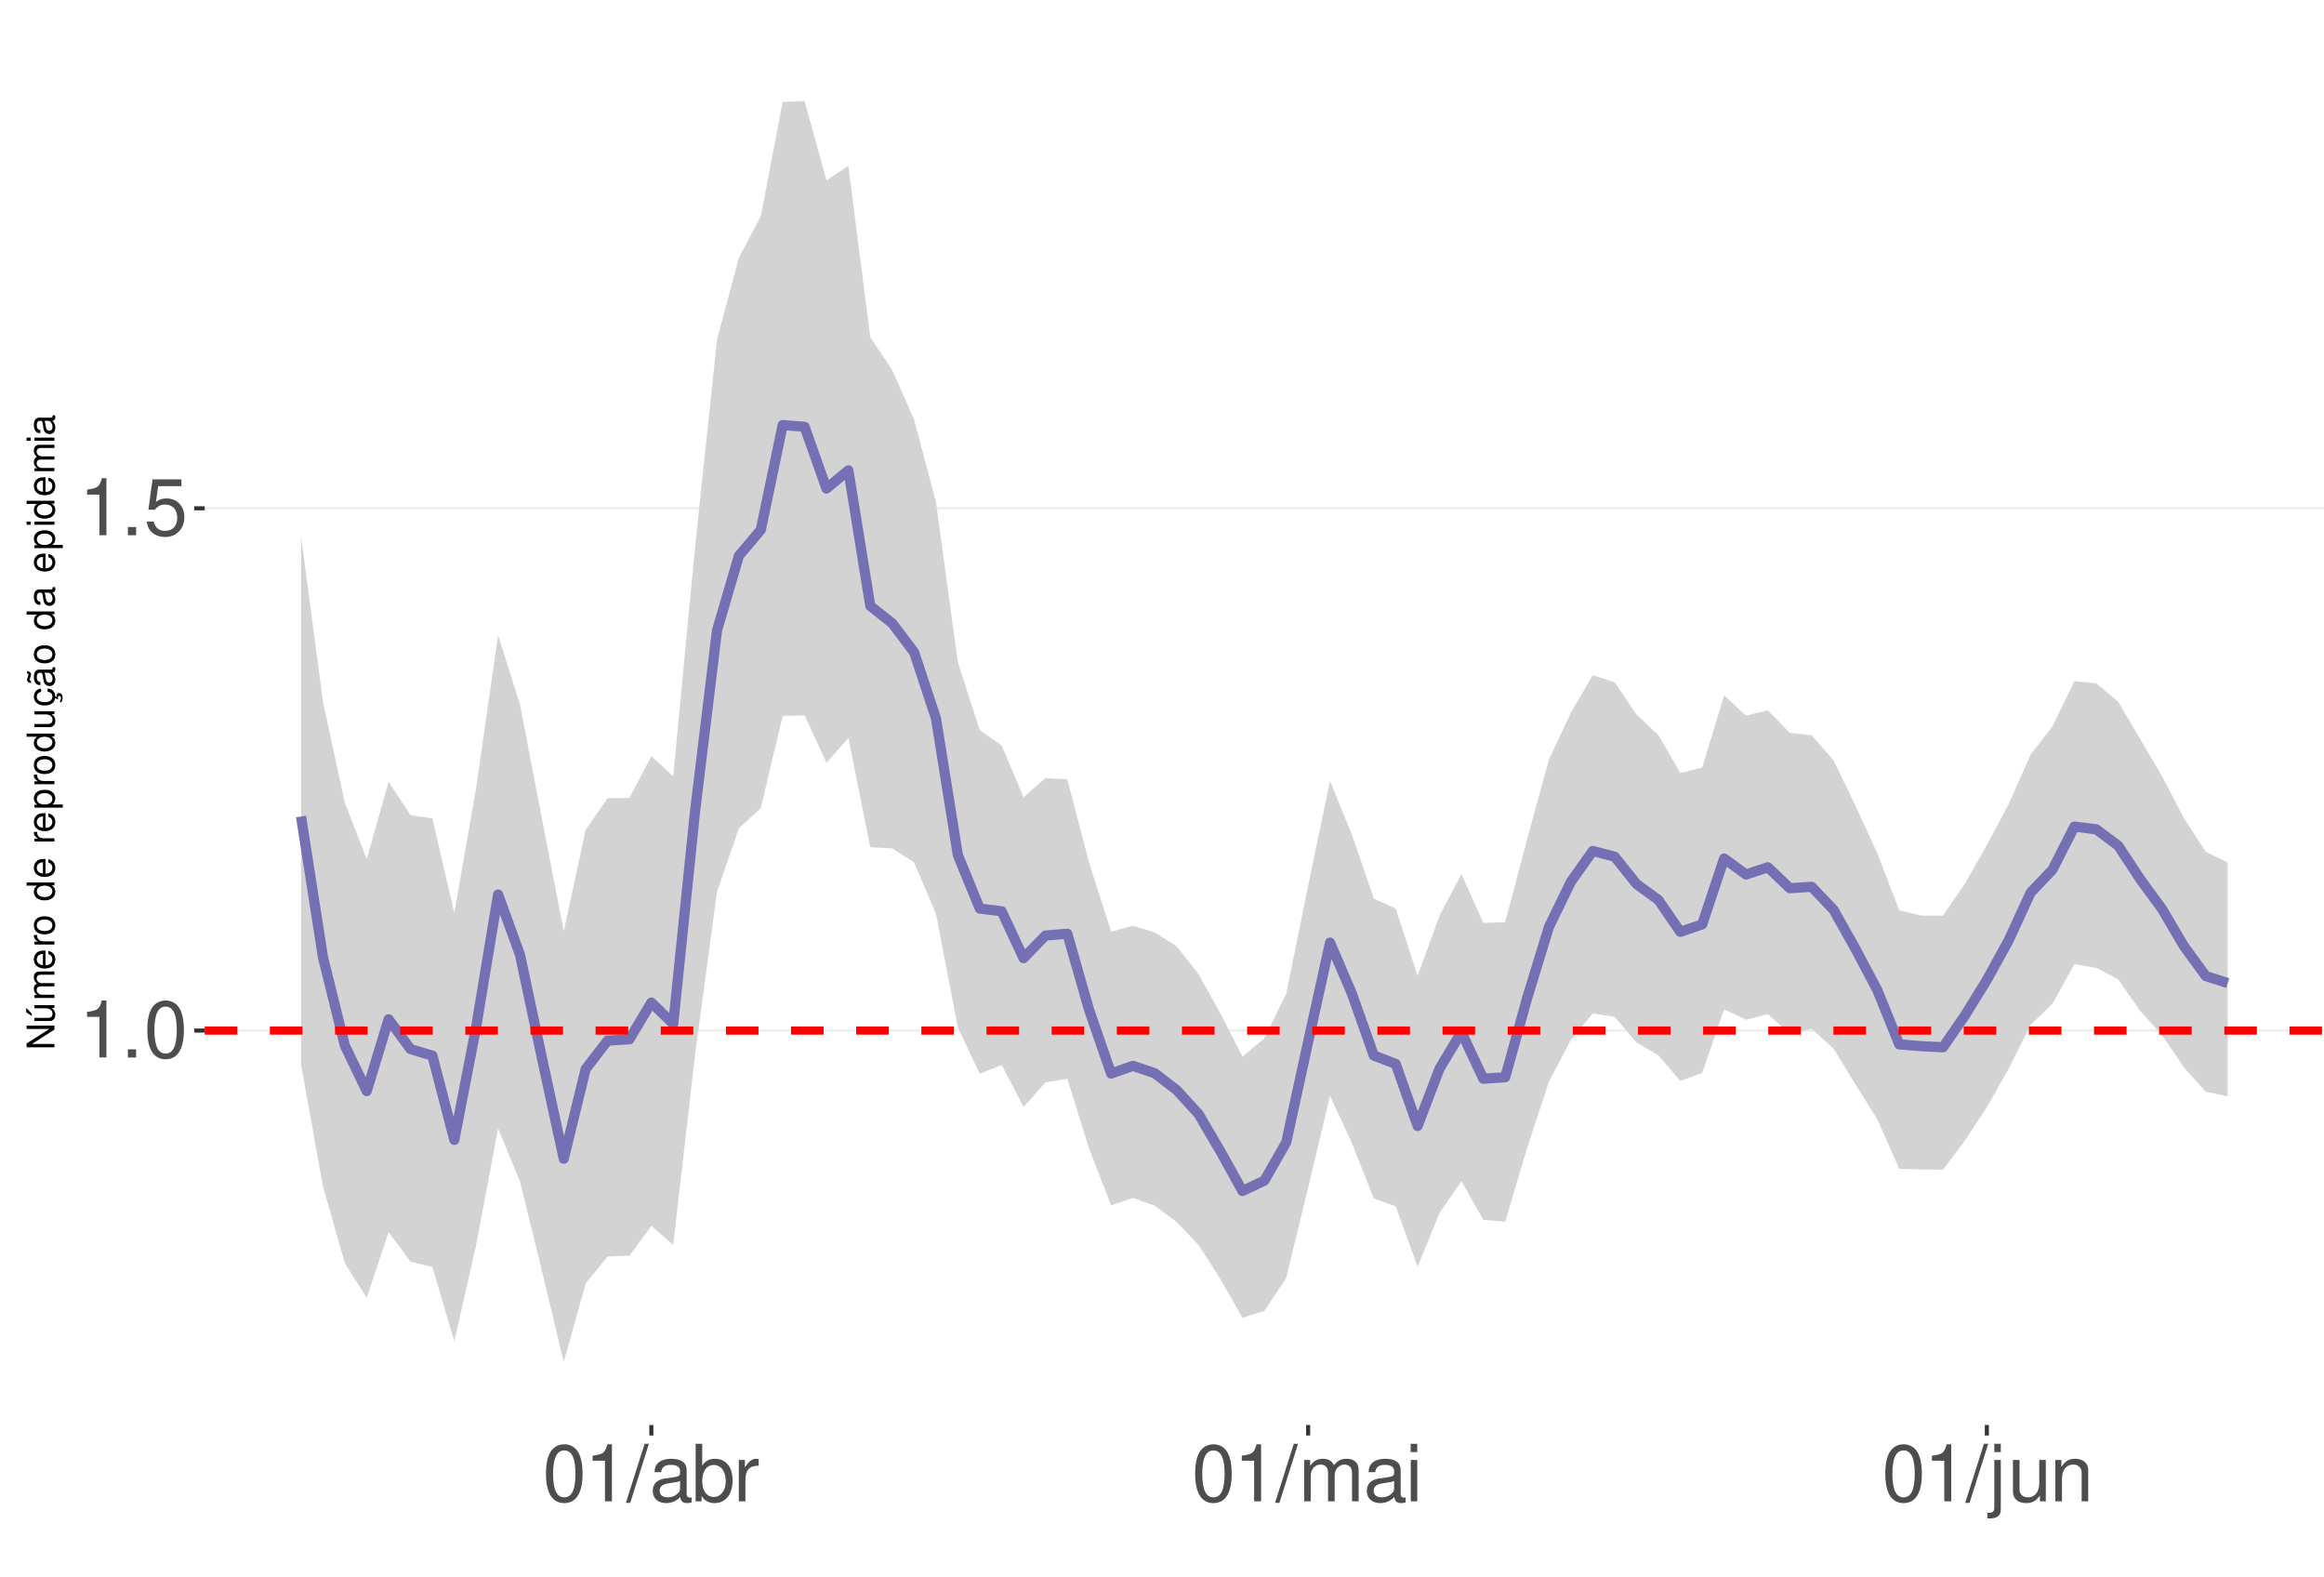
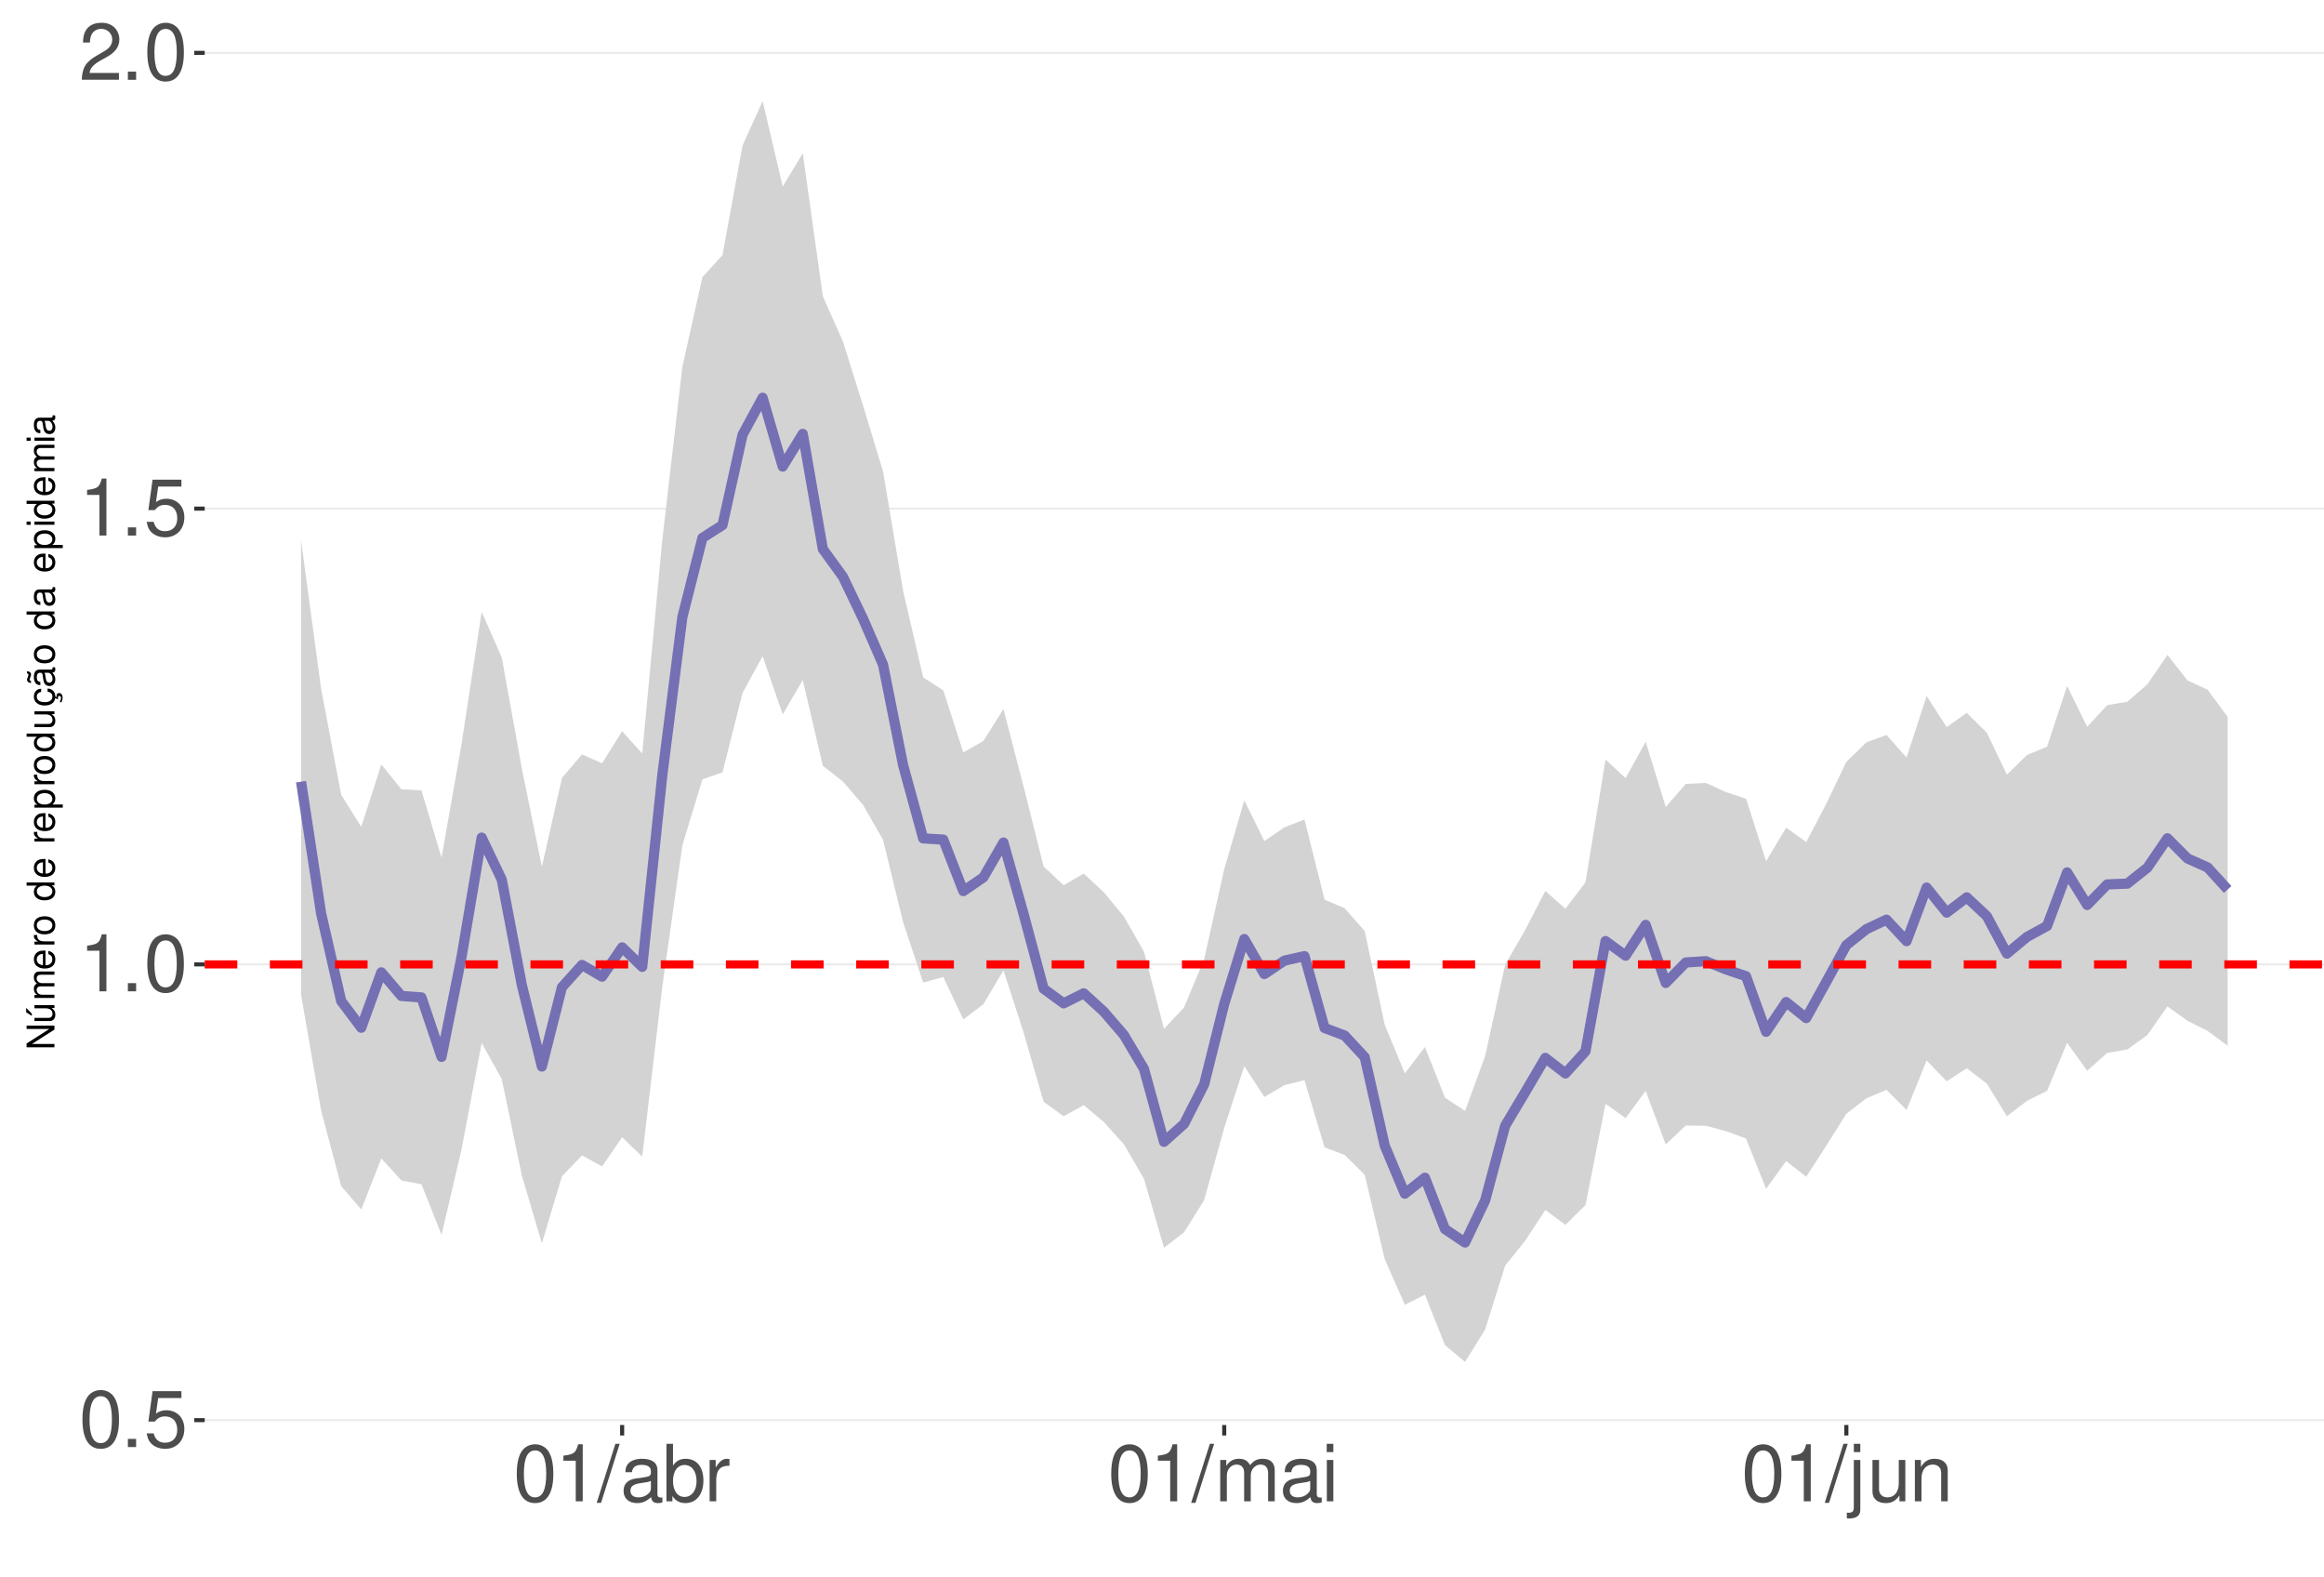
<svg xmlns="http://www.w3.org/2000/svg" xmlns:xlink="http://www.w3.org/1999/xlink" width="609pt" height="413pt" viewBox="0 0 609 413" version="1.1">
  <defs>
    <g>
      <symbol overflow="visible" id="glyph0-0">
        <path style="stroke:none;" d="" />
      </symbol>
      <symbol overflow="visible" id="glyph0-1">
-         <path style="stroke:none;" d="M 5.344 -10.641 L 5.344 0 L 7.172 0 L 7.172 -14.938 L 5.969 -14.938 C 5.328 -12.641 4.922 -12.328 2.109 -11.953 L 2.109 -10.641 Z M 5.344 -10.641 " />
+         <path style="stroke:none;" d="M 5.688 -14.938 C 4.312 -14.938 3.078 -14.312 2.312 -13.297 C 1.359 -11.984 0.891 -10 0.891 -7.234 C 0.891 -2.188 2.547 0.469 5.688 0.469 C 8.781 0.469 10.469 -2.188 10.469 -7.109 C 10.469 -10 10.016 -11.938 9.047 -13.297 C 8.281 -14.328 7.062 -14.938 5.688 -14.938 Z M 5.688 -13.328 C 7.641 -13.328 8.609 -11.312 8.609 -7.266 C 8.609 -3.016 7.656 -1.031 5.641 -1.031 C 3.719 -1.031 2.75 -3.094 2.75 -7.203 C 2.75 -11.312 3.719 -13.328 5.688 -13.328 Z M 5.688 -13.328 " />
      </symbol>
      <symbol overflow="visible" id="glyph0-2">
        <path style="stroke:none;" d="M 3.953 -2.141 L 1.797 -2.141 L 1.797 0 L 3.953 0 Z M 3.953 -2.141 " />
      </symbol>
      <symbol overflow="visible" id="glyph0-3">
-         <path style="stroke:none;" d="M 5.688 -14.938 C 4.312 -14.938 3.078 -14.312 2.312 -13.297 C 1.359 -11.984 0.891 -10 0.891 -7.234 C 0.891 -2.188 2.547 0.469 5.688 0.469 C 8.781 0.469 10.469 -2.188 10.469 -7.109 C 10.469 -10 10.016 -11.938 9.047 -13.297 C 8.281 -14.328 7.062 -14.938 5.688 -14.938 Z M 5.688 -13.328 C 7.641 -13.328 8.609 -11.312 8.609 -7.266 C 8.609 -3.016 7.656 -1.031 5.641 -1.031 C 3.719 -1.031 2.75 -3.094 2.75 -7.203 C 2.75 -11.312 3.719 -13.328 5.688 -13.328 Z M 5.688 -13.328 " />
+         <path style="stroke:none;" d="M 9.828 -14.641 L 2.266 -14.641 L 1.172 -6.672 L 2.844 -6.672 C 3.703 -7.688 4.406 -8.031 5.562 -8.031 C 7.516 -8.031 8.734 -6.688 8.734 -4.531 C 8.734 -2.422 7.516 -1.141 5.531 -1.141 C 3.953 -1.141 2.969 -1.938 2.547 -3.594 L 0.719 -3.594 C 0.969 -2.391 1.172 -1.812 1.609 -1.281 C 2.438 -0.172 3.922 0.469 5.578 0.469 C 8.531 0.469 10.594 -1.672 10.594 -4.766 C 10.594 -7.656 8.672 -9.641 5.859 -9.641 C 4.828 -9.641 4 -9.375 3.156 -8.766 L 3.734 -12.844 L 9.828 -12.844 Z M 9.828 -14.641 " />
      </symbol>
      <symbol overflow="visible" id="glyph0-4">
-         <path style="stroke:none;" d="M 9.828 -14.641 L 2.266 -14.641 L 1.172 -6.672 L 2.844 -6.672 C 3.703 -7.688 4.406 -8.031 5.562 -8.031 C 7.516 -8.031 8.734 -6.688 8.734 -4.531 C 8.734 -2.422 7.516 -1.141 5.531 -1.141 C 3.953 -1.141 2.969 -1.938 2.547 -3.594 L 0.719 -3.594 C 0.969 -2.391 1.172 -1.812 1.609 -1.281 C 2.438 -0.172 3.922 0.469 5.578 0.469 C 8.531 0.469 10.594 -1.672 10.594 -4.766 C 10.594 -7.656 8.672 -9.641 5.859 -9.641 C 4.828 -9.641 4 -9.375 3.156 -8.766 L 3.734 -12.844 L 9.828 -12.844 Z M 9.828 -14.641 " />
+         <path style="stroke:none;" d="M 5.344 -10.641 L 5.344 0 L 7.172 0 L 7.172 -14.938 L 5.969 -14.938 C 5.328 -12.641 4.922 -12.328 2.109 -11.953 L 2.109 -10.641 Z M 5.344 -10.641 " />
      </symbol>
      <symbol overflow="visible" id="glyph0-5">
+         <path style="stroke:none;" d="M 10.453 -1.797 L 2.75 -1.797 C 2.938 -3.031 3.594 -3.828 5.391 -4.922 L 7.453 -6.078 C 9.5 -7.203 10.562 -8.734 10.562 -10.578 C 10.562 -11.812 10.062 -12.969 9.188 -13.781 C 8.328 -14.562 7.25 -14.938 5.859 -14.938 C 4 -14.938 2.625 -14.281 1.812 -13 C 1.297 -12.203 1.078 -11.281 1.031 -9.766 L 2.844 -9.766 C 2.906 -10.781 3.031 -11.375 3.281 -11.875 C 3.766 -12.781 4.703 -13.344 5.797 -13.344 C 7.453 -13.344 8.703 -12.141 8.703 -10.531 C 8.703 -9.344 8.016 -8.297 6.719 -7.562 L 4.812 -6.438 C 1.75 -4.688 0.875 -3.281 0.703 -0.016 L 10.453 -0.016 Z M 10.453 -1.797 " />
+       </symbol>
+       <symbol overflow="visible" id="glyph0-6">
        <path style="stroke:none;" d="M 4.734 -15.062 L -0.172 0.406 L 0.969 0.406 L 5.859 -15.062 Z M 4.734 -15.062 " />
      </symbol>
-       <symbol overflow="visible" id="glyph0-6">
+       <symbol overflow="visible" id="glyph0-7">
        <path style="stroke:none;" d="M 11.047 -1.016 C 10.859 -0.969 10.781 -0.969 10.672 -0.969 C 10.078 -0.969 9.75 -1.281 9.75 -1.812 L 9.75 -8.188 C 9.75 -10.094 8.344 -11.141 5.688 -11.141 C 4.094 -11.141 2.828 -10.672 2.094 -9.875 C 1.594 -9.312 1.391 -8.703 1.344 -7.625 L 3.078 -7.625 C 3.219 -8.938 4 -9.547 5.625 -9.547 C 7.188 -9.547 8.031 -8.969 8.031 -7.938 L 8.031 -7.484 C 8.016 -6.734 7.641 -6.469 6.234 -6.281 C 3.797 -5.969 3.422 -5.891 2.766 -5.625 C 1.516 -5.078 0.875 -4.125 0.875 -2.734 C 0.875 -0.766 2.234 0.469 4.422 0.469 C 5.781 0.469 6.875 0 8.094 -1.109 C 8.219 0 8.766 0.469 9.875 0.469 C 10.25 0.469 10.469 0.438 11.047 0.297 Z M 8.031 -3.406 C 8.031 -2.828 7.875 -2.484 7.359 -2 C 6.656 -1.359 5.797 -1.031 4.797 -1.031 C 3.453 -1.031 2.672 -1.672 2.672 -2.766 C 2.672 -3.906 3.406 -4.484 5.266 -4.75 C 7.109 -5 7.453 -5.078 8.031 -5.344 Z M 8.031 -3.406 " />
      </symbol>
-       <symbol overflow="visible" id="glyph0-7">
+       <symbol overflow="visible" id="glyph0-8">
        <path style="stroke:none;" d="M 1.109 -15.062 L 1.109 0 L 2.672 0 L 2.672 -1.391 C 3.484 -0.125 4.578 0.469 6.094 0.469 C 8.938 0.469 10.797 -1.859 10.797 -5.453 C 10.797 -8.969 9.047 -11.141 6.172 -11.141 C 4.688 -11.141 3.641 -10.578 2.828 -9.359 L 2.828 -15.062 Z M 5.844 -9.516 C 7.766 -9.516 9 -7.844 9 -5.266 C 9 -2.812 7.719 -1.141 5.844 -1.141 C 4 -1.141 2.828 -2.781 2.828 -5.328 C 2.828 -7.875 4 -9.516 5.844 -9.516 Z M 5.844 -9.516 " />
      </symbol>
-       <symbol overflow="visible" id="glyph0-8">
+       <symbol overflow="visible" id="glyph0-9">
        <path style="stroke:none;" d="M 1.422 -10.828 L 1.422 0 L 3.156 0 L 3.156 -5.625 C 3.188 -8.219 4.25 -9.375 6.625 -9.312 L 6.625 -11.078 C 6.344 -11.109 6.172 -11.141 5.969 -11.141 C 4.859 -11.141 4 -10.469 3.016 -8.859 L 3.016 -10.828 Z M 1.422 -10.828 " />
      </symbol>
-       <symbol overflow="visible" id="glyph0-9">
+       <symbol overflow="visible" id="glyph0-10">
        <path style="stroke:none;" d="M 1.453 -10.828 L 1.453 0 L 3.188 0 L 3.188 -6.797 C 3.188 -8.359 4.312 -9.625 5.719 -9.625 C 7 -9.625 7.719 -8.844 7.719 -7.453 L 7.719 0 L 9.453 0 L 9.453 -6.797 C 9.453 -8.359 10.594 -9.625 12 -9.625 C 13.266 -9.625 14 -8.812 14 -7.453 L 14 0 L 15.734 0 L 15.734 -8.125 C 15.734 -10.062 14.625 -11.141 12.594 -11.141 C 11.156 -11.141 10.281 -10.703 9.281 -9.484 C 8.641 -10.641 7.766 -11.141 6.359 -11.141 C 4.922 -11.141 3.953 -10.594 3.031 -9.297 L 3.031 -10.828 Z M 1.453 -10.828 " />
      </symbol>
-       <symbol overflow="visible" id="glyph0-10">
+       <symbol overflow="visible" id="glyph0-11">
        <path style="stroke:none;" d="M 3.094 -10.828 L 1.391 -10.828 L 1.391 0 L 3.094 0 Z M 3.094 -15.062 L 1.359 -15.062 L 1.359 -12.891 L 3.094 -12.891 Z M 3.094 -15.062 " />
      </symbol>
-       <symbol overflow="visible" id="glyph0-11">
+       <symbol overflow="visible" id="glyph0-12">
        <path style="stroke:none;" d="M 1.453 -10.828 L 1.453 1.562 C 1.453 2.641 1.109 3 0.047 3 C -0.078 3 -0.141 3 -0.375 2.969 L -0.375 4.438 C -0.172 4.484 -0.062 4.5 0.203 4.5 C 2.141 4.5 3.156 3.734 3.156 2.25 L 3.156 -10.828 Z M 3.156 -15.062 L 1.453 -15.062 L 1.453 -12.891 L 3.156 -12.891 Z M 3.156 -15.062 " />
      </symbol>
-       <symbol overflow="visible" id="glyph0-12">
+       <symbol overflow="visible" id="glyph0-13">
        <path style="stroke:none;" d="M 9.953 0 L 9.953 -10.828 L 8.234 -10.828 L 8.234 -4.688 C 8.234 -2.484 7.078 -1.031 5.281 -1.031 C 3.922 -1.031 3.062 -1.859 3.062 -3.156 L 3.062 -10.828 L 1.344 -10.828 L 1.344 -2.484 C 1.344 -0.688 2.688 0.469 4.797 0.469 C 6.375 0.469 7.391 -0.078 8.406 -1.516 L 8.406 0 Z M 9.953 0 " />
      </symbol>
-       <symbol overflow="visible" id="glyph0-13">
+       <symbol overflow="visible" id="glyph0-14">
        <path style="stroke:none;" d="M 1.453 -10.828 L 1.453 0 L 3.188 0 L 3.188 -5.969 C 3.188 -8.188 4.344 -9.625 6.109 -9.625 C 7.484 -9.625 8.344 -8.797 8.344 -7.5 L 8.344 0 L 10.062 0 L 10.062 -8.188 C 10.062 -9.984 8.719 -11.141 6.625 -11.141 C 5.016 -11.141 3.984 -10.516 3.031 -9 L 3.031 -10.828 Z M 1.453 -10.828 " />
      </symbol>
      <symbol overflow="visible" id="glyph1-0">
        <path style="stroke:none;" d="" />
      </symbol>
      <symbol overflow="visible" id="glyph1-1">
        <path style="stroke:none;" d="M -7.297 -6.453 L -7.297 -5.578 L -1.328 -5.578 L -7.297 -1.766 L -7.297 -0.766 L 0 -0.766 L 0 -1.641 L -5.906 -1.641 L 0 -5.406 L 0 -6.453 Z M -7.297 -6.453 " />
      </symbol>
      <symbol overflow="visible" id="glyph1-2">
        <path style="stroke:none;" d="M 0 -4.812 L -5.234 -4.812 L -5.234 -3.984 L -2.266 -3.984 C -1.203 -3.984 -0.5 -3.438 -0.5 -2.562 C -0.5 -1.906 -0.906 -1.484 -1.531 -1.484 L -5.234 -1.484 L -5.234 -0.656 L -1.203 -0.656 C -0.328 -0.656 0.234 -1.297 0.234 -2.312 C 0.234 -3.094 -0.047 -3.578 -0.734 -4.062 L 0 -4.062 Z M -7.406 -2.953 L -5.922 -2 L -5.922 -2.594 L -7.406 -4.094 Z M -7.406 -2.953 " />
      </symbol>
      <symbol overflow="visible" id="glyph1-3">
        <path style="stroke:none;" d="M -5.234 -0.703 L 0 -0.703 L 0 -1.547 L -3.297 -1.547 C -4.047 -1.547 -4.656 -2.094 -4.656 -2.766 C -4.656 -3.391 -4.281 -3.734 -3.609 -3.734 L 0 -3.734 L 0 -4.578 L -3.297 -4.578 C -4.047 -4.578 -4.656 -5.125 -4.656 -5.812 C -4.656 -6.422 -4.266 -6.781 -3.609 -6.781 L 0 -6.781 L 0 -7.625 L -3.938 -7.625 C -4.875 -7.625 -5.391 -7.078 -5.391 -6.094 C -5.391 -5.406 -5.188 -4.984 -4.594 -4.484 C -5.156 -4.188 -5.391 -3.766 -5.391 -3.078 C -5.391 -2.375 -5.125 -1.906 -4.5 -1.469 L -5.234 -1.469 Z M -5.234 -0.703 " />
      </symbol>
      <symbol overflow="visible" id="glyph1-4">
        <path style="stroke:none;" d="M -2.344 -5.125 C -3.141 -5.125 -3.625 -5.062 -4.016 -4.922 C -4.875 -4.578 -5.391 -3.781 -5.391 -2.797 C -5.391 -1.344 -4.281 -0.406 -2.547 -0.406 C -0.812 -0.406 0.234 -1.297 0.234 -2.781 C 0.234 -3.984 -0.453 -4.812 -1.594 -5.016 L -1.594 -4.188 C -0.906 -3.953 -0.547 -3.484 -0.547 -2.812 C -0.547 -2.281 -0.781 -1.828 -1.219 -1.547 C -1.516 -1.344 -1.812 -1.281 -2.344 -1.266 Z M -3.016 -1.297 C -3.984 -1.359 -4.625 -1.953 -4.625 -2.797 C -4.625 -3.641 -3.953 -4.234 -3.016 -4.234 Z M -3.016 -1.297 " />
      </symbol>
      <symbol overflow="visible" id="glyph1-5">
        <path style="stroke:none;" d="M -5.234 -0.688 L 0 -0.688 L 0 -1.531 L -2.719 -1.531 C -3.984 -1.547 -4.547 -2.062 -4.516 -3.203 L -5.359 -3.203 C -5.375 -3.062 -5.391 -2.984 -5.391 -2.891 C -5.391 -2.344 -5.062 -1.938 -4.297 -1.453 L -5.234 -1.453 Z M -5.234 -0.688 " />
      </symbol>
      <symbol overflow="visible" id="glyph1-6">
        <path style="stroke:none;" d="M -5.391 -2.719 C -5.391 -1.234 -4.344 -0.359 -2.578 -0.359 C -0.812 -0.359 0.234 -1.234 0.234 -2.734 C 0.234 -4.203 -0.812 -5.094 -2.547 -5.094 C -4.359 -5.094 -5.391 -4.234 -5.391 -2.719 Z M -4.625 -2.734 C -4.625 -3.672 -3.844 -4.234 -2.547 -4.234 C -1.312 -4.234 -0.547 -3.656 -0.547 -2.734 C -0.547 -1.797 -1.312 -1.234 -2.578 -1.234 C -3.844 -1.234 -4.625 -1.797 -4.625 -2.734 Z M -4.625 -2.734 " />
      </symbol>
      <symbol overflow="visible" id="glyph1-7">
        <path style="stroke:none;" d="" />
      </symbol>
      <symbol overflow="visible" id="glyph1-8">
        <path style="stroke:none;" d="M -7.297 -4.953 L -7.297 -4.125 L -4.578 -4.125 C -5.109 -3.766 -5.391 -3.203 -5.391 -2.516 C -5.391 -1.156 -4.297 -0.266 -2.625 -0.266 C -0.859 -0.266 0.234 -1.125 0.234 -2.547 C 0.234 -3.266 -0.047 -3.766 -0.688 -4.203 L 0 -4.203 L 0 -4.953 Z M -4.609 -2.656 C -4.609 -3.547 -3.812 -4.125 -2.562 -4.125 C -1.344 -4.125 -0.547 -3.547 -0.547 -2.656 C -0.547 -1.734 -1.359 -1.125 -2.578 -1.125 C -3.797 -1.125 -4.609 -1.734 -4.609 -2.656 Z M -4.609 -2.656 " />
      </symbol>
      <symbol overflow="visible" id="glyph1-9">
        <path style="stroke:none;" d="M 2.188 -0.547 L 2.188 -1.375 L -0.547 -1.375 C -0.016 -1.812 0.234 -2.312 0.234 -2.984 C 0.234 -4.344 -0.859 -5.234 -2.531 -5.234 C -4.297 -5.234 -5.391 -4.375 -5.391 -2.984 C -5.391 -2.266 -5.062 -1.703 -4.453 -1.312 L -5.234 -1.312 L -5.234 -0.547 Z M -4.609 -2.844 C -4.609 -3.766 -3.797 -4.359 -2.547 -4.359 C -1.359 -4.359 -0.547 -3.75 -0.547 -2.844 C -0.547 -1.953 -1.344 -1.375 -2.578 -1.375 C -3.812 -1.375 -4.609 -1.953 -4.609 -2.844 Z M -4.609 -2.844 " />
      </symbol>
      <symbol overflow="visible" id="glyph1-10">
        <path style="stroke:none;" d="M 0 -4.812 L -5.234 -4.812 L -5.234 -3.984 L -2.266 -3.984 C -1.203 -3.984 -0.5 -3.438 -0.5 -2.562 C -0.5 -1.906 -0.906 -1.484 -1.531 -1.484 L -5.234 -1.484 L -5.234 -0.656 L -1.203 -0.656 C -0.328 -0.656 0.234 -1.297 0.234 -2.312 C 0.234 -3.094 -0.047 -3.578 -0.734 -4.062 L 0 -4.062 Z M 0 -4.812 " />
      </symbol>
      <symbol overflow="visible" id="glyph1-11">
        <path style="stroke:none;" d="M 0.234 -2.641 C 0.234 -3.875 -0.547 -4.703 -1.797 -4.766 L -1.797 -3.938 C -0.953 -3.797 -0.531 -3.359 -0.531 -2.656 C -0.531 -1.734 -1.281 -1.188 -2.516 -1.188 C -3.844 -1.188 -4.625 -1.719 -4.625 -2.625 C -4.625 -3.328 -4.203 -3.766 -3.484 -3.875 L -3.484 -4.703 C -3.984 -4.672 -4.312 -4.562 -4.609 -4.359 C -5.094 -4 -5.391 -3.375 -5.391 -2.641 C -5.391 -1.219 -4.266 -0.312 -2.531 -0.312 C -1.469 -0.312 -0.625 -0.672 -0.156 -1.312 C 0.047 -1.594 0.125 -1.812 0.203 -2.25 L 0.922 -1.938 L 0.984 -2.062 C 0.938 -2.188 0.906 -2.25 0.906 -2.375 C 0.906 -2.656 1.047 -2.828 1.281 -2.828 C 1.547 -2.828 1.734 -2.594 1.734 -2.297 C 1.734 -2.031 1.672 -1.844 1.438 -1.406 L 1.406 -1.312 L 1.812 -1.094 C 2.078 -1.75 2.141 -1.953 2.141 -2.344 C 2.141 -3.109 1.781 -3.578 1.203 -3.578 C 0.781 -3.578 0.547 -3.297 0.547 -2.797 C 0.547 -2.703 0.547 -2.641 0.562 -2.516 Z M 0.234 -2.641 " />
      </symbol>
      <symbol overflow="visible" id="glyph1-12">
        <path style="stroke:none;" d="M -0.484 -5.344 C -0.469 -5.266 -0.469 -5.219 -0.469 -5.172 C -0.469 -4.875 -0.625 -4.719 -0.875 -4.719 L -3.953 -4.719 C -4.891 -4.719 -5.391 -4.047 -5.391 -2.75 C -5.391 -1.984 -5.172 -1.375 -4.781 -1.016 C -4.516 -0.766 -4.203 -0.672 -3.688 -0.656 L -3.688 -1.484 C -4.328 -1.562 -4.625 -1.938 -4.625 -2.719 C -4.625 -3.484 -4.344 -3.891 -3.844 -3.891 L -3.625 -3.891 C -3.266 -3.875 -3.125 -3.703 -3.047 -3.016 C -2.891 -1.844 -2.844 -1.656 -2.719 -1.344 C -2.453 -0.734 -2 -0.422 -1.312 -0.422 C -0.375 -0.422 0.234 -1.078 0.234 -2.141 C 0.234 -2.797 0 -3.328 -0.547 -3.922 C 0 -3.984 0.234 -4.234 0.234 -4.781 C 0.234 -4.953 0.203 -5.062 0.141 -5.344 Z M -1.656 -3.891 C -1.375 -3.891 -1.203 -3.812 -0.969 -3.562 C -0.656 -3.219 -0.5 -2.812 -0.5 -2.312 C -0.5 -1.672 -0.812 -1.297 -1.344 -1.297 C -1.891 -1.297 -2.172 -1.656 -2.297 -2.547 C -2.422 -3.438 -2.453 -3.609 -2.594 -3.891 Z M -7.172 -3.75 C -6.922 -3.672 -6.812 -3.547 -6.812 -3.375 C -6.812 -3.25 -6.875 -2.984 -6.984 -2.734 C -7.156 -2.312 -7.172 -2.25 -7.172 -2.047 C -7.172 -1.594 -6.797 -1.297 -6.141 -1.188 L -6.141 -1.766 C -6.375 -1.812 -6.5 -1.938 -6.5 -2.094 C -6.5 -2.203 -6.469 -2.344 -6.375 -2.578 C -6.156 -3.156 -6.125 -3.234 -6.125 -3.438 C -6.125 -3.922 -6.484 -4.219 -7.172 -4.312 Z M -7.172 -3.75 " />
      </symbol>
      <symbol overflow="visible" id="glyph1-13">
        <path style="stroke:none;" d="M -0.484 -5.344 C -0.469 -5.266 -0.469 -5.219 -0.469 -5.172 C -0.469 -4.875 -0.625 -4.719 -0.875 -4.719 L -3.953 -4.719 C -4.891 -4.719 -5.391 -4.047 -5.391 -2.75 C -5.391 -1.984 -5.172 -1.375 -4.781 -1.016 C -4.516 -0.766 -4.203 -0.672 -3.688 -0.656 L -3.688 -1.484 C -4.328 -1.562 -4.625 -1.938 -4.625 -2.719 C -4.625 -3.484 -4.344 -3.891 -3.844 -3.891 L -3.625 -3.891 C -3.266 -3.875 -3.125 -3.703 -3.047 -3.016 C -2.891 -1.844 -2.844 -1.656 -2.719 -1.344 C -2.453 -0.734 -2 -0.422 -1.312 -0.422 C -0.375 -0.422 0.234 -1.078 0.234 -2.141 C 0.234 -2.797 0 -3.328 -0.547 -3.922 C 0 -3.984 0.234 -4.234 0.234 -4.781 C 0.234 -4.953 0.203 -5.062 0.141 -5.344 Z M -1.656 -3.891 C -1.375 -3.891 -1.203 -3.812 -0.969 -3.562 C -0.656 -3.219 -0.5 -2.812 -0.5 -2.312 C -0.5 -1.672 -0.812 -1.297 -1.344 -1.297 C -1.891 -1.297 -2.172 -1.656 -2.297 -2.547 C -2.422 -3.438 -2.453 -3.609 -2.594 -3.891 Z M -1.656 -3.891 " />
      </symbol>
      <symbol overflow="visible" id="glyph1-14">
        <path style="stroke:none;" d="M -5.234 -1.5 L -5.234 -0.672 L 0 -0.672 L 0 -1.5 Z M -7.297 -1.5 L -7.297 -0.656 L -6.234 -0.656 L -6.234 -1.5 Z M -7.297 -1.5 " />
      </symbol>
    </g>
    <clipPath id="clip1">
      <path d="M 53.645 9.961 L 609 9.961 L 609 373.328 L 53.645 373.328 Z M 53.645 9.961 " />
    </clipPath>
    <clipPath id="clip2">
-       <path d="M 53.645 269 L 609 269 L 609 271 L 53.645 271 Z M 53.645 269 " />
+       <path d="M 53.645 371 L 609 371 L 609 373 L 53.645 373 Z M 53.645 371 " />
    </clipPath>
    <clipPath id="clip3">
+       <path d="M 53.645 252 L 609 252 L 609 253 L 53.645 253 Z M 53.645 252 " />
+     </clipPath>
+     <clipPath id="clip4">
      <path d="M 53.645 132 L 609 132 L 609 134 L 53.645 134 Z M 53.645 132 " />
    </clipPath>
-     <clipPath id="clip4">
-       <path d="M 53.645 268 L 609 268 L 609 272 L 53.645 272 Z M 53.645 268 " />
+     <clipPath id="clip5">
+       <path d="M 53.645 13 L 609 13 L 609 15 L 53.645 15 Z M 53.645 13 " />
+     </clipPath>
+     <clipPath id="clip6">
+       <path d="M 53.645 251 L 609 251 L 609 254 L 53.645 254 Z M 53.645 251 " />
    </clipPath>
  </defs>
  <g id="surface177">
    <rect x="0" y="0" width="609" height="413" style="fill:rgb(100%,100%,100%);fill-opacity:1;stroke:none;" />
    <rect x="0" y="0" width="609" height="413" style="fill:rgb(100%,100%,100%);fill-opacity:1;stroke:none;" />
    <path style="fill:none;stroke-width:1.067;stroke-linecap:round;stroke-linejoin:round;stroke:rgb(100%,100%,100%);stroke-opacity:1;stroke-miterlimit:10;" d="M 0 413 L 609 413 L 609 0 L 0 0 Z M 0 413 " />
    <g clip-path="url(#clip1)" clip-rule="nonzero">
      <path style=" stroke:none;fill-rule:nonzero;fill:rgb(100%,100%,100%);fill-opacity:1;" d="M 53.645 373.328 L 609 373.328 L 609 9.961 L 53.645 9.961 Z M 53.645 373.328 " />
    </g>
    <g clip-path="url(#clip2)" clip-rule="nonzero">
-       <path style="fill:none;stroke-width:0.533;stroke-linecap:butt;stroke-linejoin:round;stroke:rgb(92.157%,92.157%,92.157%);stroke-opacity:1;stroke-miterlimit:10;" d="M 53.645 269.992 L 609 269.992 " />
+       <path style="fill:none;stroke-width:0.533;stroke-linecap:butt;stroke-linejoin:round;stroke:rgb(92.157%,92.157%,92.157%);stroke-opacity:1;stroke-miterlimit:10;" d="M 53.645 372.051 L 609 372.051 " />
    </g>
    <g clip-path="url(#clip3)" clip-rule="nonzero">
-       <path style="fill:none;stroke-width:0.533;stroke-linecap:butt;stroke-linejoin:round;stroke:rgb(92.157%,92.157%,92.157%);stroke-opacity:1;stroke-miterlimit:10;" d="M 53.645 133.164 L 609 133.164 " />
-     </g>
-     <path style=" stroke:none;fill-rule:nonzero;fill:rgb(82.745%,82.745%,82.745%);fill-opacity:1;" d="M 78.887 140.445 L 84.625 183.809 L 90.363 210.312 L 96.102 225.082 L 101.836 204.797 L 107.574 213.566 L 113.312 214.41 L 119.047 239.172 L 124.785 206.395 L 130.523 166.383 L 136.262 184.578 L 141.996 214.375 L 147.734 243.988 L 153.473 217.422 L 159.207 209.113 L 164.945 209.035 L 170.684 198.125 L 176.418 203.344 L 182.156 143.207 L 187.895 88.961 L 193.633 67.496 L 199.367 56.66 L 205.105 26.688 L 210.844 26.48 L 216.578 47.23 L 222.316 43.465 L 228.055 88.387 L 233.793 96.898 L 239.527 109.891 L 245.266 131.484 L 251.004 173.5 L 256.738 191.297 L 262.477 195.289 L 268.215 208.852 L 273.949 203.84 L 279.688 204.172 L 285.426 226.133 L 291.164 244.074 L 296.898 242.535 L 302.637 244.309 L 308.375 247.945 L 314.109 255.266 L 319.848 265.59 L 325.586 276.844 L 331.324 272.016 L 337.059 260.301 L 342.797 232.016 L 348.535 204.605 L 354.27 218.684 L 360.008 235.426 L 365.746 238.004 L 371.484 255.656 L 377.219 239.914 L 382.957 228.969 L 388.695 241.789 L 394.43 241.598 L 400.168 219.891 L 405.906 198.949 L 411.641 186.719 L 417.379 176.879 L 423.117 178.742 L 428.855 187.203 L 434.59 192.602 L 440.328 202.488 L 446.066 201.094 L 451.801 182.188 L 457.539 187.484 L 463.277 186.094 L 469.016 192.016 L 474.75 192.629 L 480.488 199.223 L 486.227 211.078 L 491.961 223.547 L 497.699 238.492 L 503.438 239.867 L 509.172 239.863 L 514.91 231.469 L 520.648 221.426 L 526.387 210.621 L 532.121 197.688 L 537.859 190.277 L 543.598 178.457 L 549.332 179.023 L 555.07 183.867 L 560.809 193.566 L 566.547 203.336 L 572.281 214.328 L 578.02 223.172 L 583.758 225.941 L 583.758 287.199 L 578.02 286.027 L 572.281 279.625 L 566.547 271.176 L 560.809 264.816 L 555.07 256.562 L 549.332 253.559 L 543.598 252.598 L 537.859 262.906 L 532.121 268.496 L 526.387 279.969 L 520.648 290.059 L 514.91 298.812 L 509.172 306.418 L 503.438 306.391 L 497.699 306.227 L 491.961 293.258 L 486.227 284.141 L 480.488 274.707 L 474.75 269.543 L 469.016 270.809 L 463.277 265.707 L 457.539 267.133 L 451.801 264.426 L 446.066 281.066 L 440.328 283.199 L 434.59 276.457 L 428.855 273.125 L 423.117 266.406 L 417.379 265.488 L 411.641 272.414 L 405.906 283.355 L 400.168 300.742 L 394.43 320.086 L 388.695 319.555 L 382.957 309.441 L 377.219 317.777 L 371.484 331.848 L 365.746 316.043 L 360.008 313.996 L 354.27 299.488 L 348.535 287.086 L 342.797 311.109 L 337.059 334.781 L 331.324 343.438 L 325.586 345.234 L 319.848 335.156 L 314.109 326.219 L 308.375 320.16 L 302.637 315.887 L 296.898 313.84 L 291.164 315.805 L 285.426 300.996 L 279.688 282.621 L 273.949 283.574 L 268.215 290.004 L 262.477 278.996 L 256.738 281.328 L 251.004 269.156 L 245.266 239.363 L 239.527 225.938 L 233.793 222.254 L 228.055 221.969 L 222.316 193.32 L 216.578 199.832 L 210.844 187.426 L 205.105 187.535 L 199.367 211.691 L 193.633 216.996 L 187.895 233.586 L 182.156 276.199 L 176.418 326.172 L 170.684 321.18 L 164.945 328.961 L 159.207 329.195 L 153.473 336.254 L 147.734 356.812 L 141.996 332.914 L 136.262 309.523 L 130.523 295.656 L 124.785 326.152 L 119.047 351.441 L 113.312 331.91 L 107.574 330.555 L 101.836 322.758 L 96.102 339.977 L 90.363 330.961 L 84.625 310.77 L 78.887 278.934 Z M 78.887 140.445 " />
-     <path style="fill:none;stroke-width:2.667;stroke-linecap:butt;stroke-linejoin:round;stroke:rgb(45.882%,43.922%,70.196%);stroke-opacity:1;stroke-miterlimit:10;" d="M 78.887 213.918 L 84.625 250.738 L 90.363 273.902 L 96.102 285.848 L 101.836 267.039 L 107.574 274.84 L 113.312 276.57 L 119.047 298.637 L 124.785 269 L 130.523 234.348 L 136.262 250.133 L 141.996 277.109 L 147.734 303.57 L 153.473 280.074 L 159.207 272.625 L 164.945 272.266 L 170.684 262.648 L 176.418 268.227 L 182.156 212.398 L 187.895 165.156 L 193.633 145.605 L 199.367 138.816 L 205.105 111.367 L 210.844 111.812 L 216.578 128 L 222.316 123.223 L 228.055 158.746 L 233.793 163.27 L 239.527 170.848 L 245.266 188.191 L 251.004 224.012 L 256.738 238.02 L 262.477 238.738 L 268.215 251.016 L 273.949 245.094 L 279.688 244.629 L 285.426 264.648 L 291.164 281.242 L 296.898 279.23 L 302.637 281.184 L 308.375 285.602 L 314.109 291.891 L 319.848 301.684 L 325.586 312.02 L 331.324 309.305 L 337.059 299.262 L 342.797 272.938 L 348.535 246.945 L 354.27 260.332 L 360.008 276.531 L 365.746 278.727 L 371.484 294.984 L 377.219 279.984 L 382.957 270.383 L 388.695 282.602 L 394.43 282.223 L 400.168 261.555 L 405.906 242.816 L 411.641 231.027 L 417.379 222.938 L 423.117 224.434 L 428.855 231.605 L 434.59 235.773 L 440.328 244.125 L 446.066 242.156 L 451.801 224.91 L 457.539 229.105 L 463.277 227.215 L 469.016 232.688 L 474.75 232.328 L 480.488 238.371 L 486.227 248.598 L 491.961 259.422 L 497.699 273.613 L 503.438 274.078 L 509.172 274.367 L 514.91 266.016 L 520.648 256.734 L 526.387 246.316 L 532.121 233.855 L 537.859 227.824 L 543.598 216.547 L 549.332 217.27 L 555.07 221.543 L 560.809 230.27 L 566.547 238.125 L 572.281 247.848 L 578.02 255.707 L 583.758 257.551 " />
+       <path style="fill:none;stroke-width:0.533;stroke-linecap:butt;stroke-linejoin:round;stroke:rgb(92.157%,92.157%,92.157%);stroke-opacity:1;stroke-miterlimit:10;" d="M 53.645 252.652 L 609 252.652 " />
+     </g>
    <g clip-path="url(#clip4)" clip-rule="nonzero">
-       <path style="fill:none;stroke-width:2.134;stroke-linecap:butt;stroke-linejoin:round;stroke:rgb(100%,0%,0%);stroke-opacity:1;stroke-dasharray:8.536,8.536;stroke-miterlimit:10;" d="M 53.645 269.992 L 609 269.992 " />
-     </g>
-     <g style="fill:rgb(30.196%,30.196%,30.196%);fill-opacity:1;">
-       <use xlink:href="#glyph0-1" x="20.715" y="277.046" />
-       <use xlink:href="#glyph0-2" x="31.715" y="277.046" />
-       <use xlink:href="#glyph0-3" x="37.715" y="277.046" />
-     </g>
-     <g style="fill:rgb(30.196%,30.196%,30.196%);fill-opacity:1;">
-       <use xlink:href="#glyph0-1" x="20.715" y="140.218" />
-       <use xlink:href="#glyph0-2" x="31.715" y="140.218" />
-       <use xlink:href="#glyph0-4" x="37.715" y="140.218" />
-     </g>
-     <path style="fill:none;stroke-width:1.067;stroke-linecap:butt;stroke-linejoin:round;stroke:rgb(20%,20%,20%);stroke-opacity:1;stroke-miterlimit:10;" d="M 50.906 269.992 L 53.645 269.992 " />
-     <path style="fill:none;stroke-width:1.067;stroke-linecap:butt;stroke-linejoin:round;stroke:rgb(20%,20%,20%);stroke-opacity:1;stroke-miterlimit:10;" d="M 50.906 133.164 L 53.645 133.164 " />
-     <path style="fill:none;stroke-width:1.067;stroke-linecap:butt;stroke-linejoin:round;stroke:rgb(20%,20%,20%);stroke-opacity:1;stroke-miterlimit:10;" d="M 170.684 376.07 L 170.684 373.328 " />
-     <path style="fill:none;stroke-width:1.067;stroke-linecap:butt;stroke-linejoin:round;stroke:rgb(20%,20%,20%);stroke-opacity:1;stroke-miterlimit:10;" d="M 342.797 376.07 L 342.797 373.328 " />
-     <path style="fill:none;stroke-width:1.067;stroke-linecap:butt;stroke-linejoin:round;stroke:rgb(20%,20%,20%);stroke-opacity:1;stroke-miterlimit:10;" d="M 520.648 376.07 L 520.648 373.328 " />
-     <g style="fill:rgb(30.196%,30.196%,30.196%);fill-opacity:1;">
-       <use xlink:href="#glyph0-3" x="142.184" y="393.315" />
-       <use xlink:href="#glyph0-1" x="153.184" y="393.315" />
-       <use xlink:href="#glyph0-5" x="164.184" y="393.315" />
-       <use xlink:href="#glyph0-6" x="170.184" y="393.315" />
-       <use xlink:href="#glyph0-7" x="181.184" y="393.315" />
-       <use xlink:href="#glyph0-8" x="192.184" y="393.315" />
-     </g>
-     <g style="fill:rgb(30.196%,30.196%,30.196%);fill-opacity:1;">
-       <use xlink:href="#glyph0-3" x="312.297" y="393.315" />
-       <use xlink:href="#glyph0-1" x="323.297" y="393.315" />
-       <use xlink:href="#glyph0-5" x="334.297" y="393.315" />
-       <use xlink:href="#glyph0-9" x="340.297" y="393.315" />
-       <use xlink:href="#glyph0-6" x="357.297" y="393.315" />
-       <use xlink:href="#glyph0-10" x="368.297" y="393.315" />
-     </g>
-     <g style="fill:rgb(30.196%,30.196%,30.196%);fill-opacity:1;">
-       <use xlink:href="#glyph0-3" x="493.148" y="393.315" />
-       <use xlink:href="#glyph0-1" x="504.148" y="393.315" />
-       <use xlink:href="#glyph0-5" x="515.148" y="393.315" />
-       <use xlink:href="#glyph0-11" x="521.148" y="393.315" />
-       <use xlink:href="#glyph0-12" x="526.148" y="393.315" />
-       <use xlink:href="#glyph0-13" x="537.148" y="393.315" />
+       <path style="fill:none;stroke-width:0.533;stroke-linecap:butt;stroke-linejoin:round;stroke:rgb(92.157%,92.157%,92.157%);stroke-opacity:1;stroke-miterlimit:10;" d="M 53.645 133.25 L 609 133.25 " />
+     </g>
+     <g clip-path="url(#clip5)" clip-rule="nonzero">
+       <path style="fill:none;stroke-width:0.533;stroke-linecap:butt;stroke-linejoin:round;stroke:rgb(92.157%,92.157%,92.157%);stroke-opacity:1;stroke-miterlimit:10;" d="M 53.645 13.852 L 609 13.852 " />
+     </g>
+     <path style=" stroke:none;fill-rule:nonzero;fill:rgb(82.745%,82.745%,82.745%);fill-opacity:1;" d="M 78.887 141.598 L 84.148 180.453 L 89.406 208.219 L 94.664 216.621 L 99.926 200.262 L 105.184 206.781 L 110.441 207.066 L 115.703 224.668 L 120.961 194.852 L 126.219 160.312 L 131.48 172.234 L 136.738 201.262 L 141.996 227.055 L 147.258 203.824 L 152.516 197.633 L 157.773 199.961 L 163.031 191.57 L 168.293 197.414 L 173.551 141.469 L 178.809 96.117 L 184.07 72.586 L 189.328 66.824 L 194.586 38.121 L 199.848 26.48 L 205.105 48.859 L 210.363 40.168 L 215.625 77.641 L 220.883 89.453 L 226.141 106.176 L 231.402 123.512 L 236.66 154.812 L 241.918 177.473 L 247.18 180.855 L 252.438 197.121 L 257.695 194.117 L 262.953 185.754 L 268.215 206.02 L 273.473 226.984 L 278.73 231.93 L 283.992 228.859 L 289.25 233.754 L 294.508 240.109 L 299.77 249.293 L 305.027 269.543 L 310.285 263.922 L 315.547 251.301 L 320.805 227.727 L 326.062 209.664 L 331.324 220.348 L 336.582 216.738 L 341.84 214.699 L 347.102 235.703 L 352.359 237.938 L 357.617 243.926 L 362.875 268.52 L 368.137 281.199 L 373.395 274.312 L 378.652 287.559 L 383.914 291.047 L 389.172 276.695 L 394.43 252.742 L 399.691 243.602 L 404.949 233.41 L 410.207 238.086 L 415.469 231.16 L 420.727 198.973 L 425.984 203.871 L 431.246 194.32 L 436.504 211.41 L 441.762 205.359 L 447.02 205.109 L 452.281 207.52 L 457.539 209.238 L 462.797 225.613 L 468.059 216.84 L 473.316 220.605 L 478.574 210.562 L 483.836 199.582 L 489.094 194.477 L 494.352 192.551 L 499.613 198.453 L 504.871 182.355 L 510.129 190.48 L 515.391 186.754 L 520.648 191.984 L 525.906 202.926 L 531.168 197.797 L 536.426 195.617 L 541.684 179.711 L 546.941 190.418 L 552.203 184.734 L 557.461 183.84 L 562.719 179.27 L 567.98 171.566 L 573.238 178.27 L 578.496 180.688 L 583.758 187.836 L 583.758 273.988 L 578.496 270.082 L 573.238 267.438 L 567.98 263.652 L 562.719 271.137 L 557.461 274.945 L 552.203 275.828 L 546.941 280.516 L 541.684 273.195 L 536.426 285.777 L 531.168 288.391 L 525.906 292.438 L 520.648 283.883 L 515.391 279.863 L 510.129 283.281 L 504.871 277.824 L 499.613 290.793 L 494.352 285.523 L 489.094 287.734 L 483.836 291.781 L 478.574 300.137 L 473.316 308.297 L 468.059 304.164 L 462.797 311.453 L 457.539 298.266 L 452.281 296.34 L 447.02 294.93 L 441.762 294.852 L 436.504 299.816 L 431.246 285.801 L 425.984 292.926 L 420.727 289.18 L 415.469 315.711 L 410.207 320.887 L 404.949 316.996 L 399.691 325.023 L 394.43 331.559 L 389.172 348.305 L 383.914 356.812 L 378.652 352.387 L 373.395 339.191 L 368.137 341.828 L 362.875 329.902 L 357.617 307.789 L 352.359 302.57 L 347.102 300.59 L 341.84 282.992 L 336.582 284.281 L 331.324 287.391 L 326.062 279.297 L 320.805 295.488 L 315.547 314.406 L 310.285 322.836 L 305.027 326.887 L 299.77 308.797 L 294.508 299.789 L 289.25 293.941 L 283.992 289.527 L 278.73 292.438 L 273.473 288.637 L 268.215 270.438 L 262.953 254.215 L 257.695 263.078 L 252.438 267.078 L 247.18 255.961 L 241.918 257.406 L 236.66 241.609 L 231.402 220.031 L 226.141 210.844 L 220.883 204.738 L 215.625 200.625 L 210.363 178.156 L 205.105 187.164 L 199.848 171.91 L 194.586 181.539 L 189.328 202.355 L 184.07 204.156 L 178.809 221.473 L 173.551 258.48 L 168.293 303.008 L 163.031 297.93 L 157.773 305.59 L 152.516 302.691 L 147.258 308.156 L 141.996 325.715 L 136.738 307.91 L 131.48 282.684 L 126.219 273.219 L 120.961 301.051 L 115.703 323.496 L 110.441 310.258 L 105.184 309.258 L 99.926 303.488 L 94.664 316.852 L 89.406 310.738 L 84.148 290.949 L 78.887 260.543 Z M 78.887 141.598 " />
+     <path style="fill:none;stroke-width:2.667;stroke-linecap:butt;stroke-linejoin:round;stroke:rgb(45.882%,43.922%,70.196%);stroke-opacity:1;stroke-miterlimit:10;" d="M 78.887 204.785 L 84.148 239.309 L 89.406 262.242 L 94.664 269.25 L 99.926 254.734 L 105.184 260.918 L 110.441 261.309 L 115.703 276.883 L 120.961 250.617 L 126.219 219.441 L 131.48 230.422 L 136.738 258.031 L 141.996 279.41 L 147.258 258.637 L 152.516 252.797 L 157.773 255.863 L 163.031 248.191 L 168.293 253.297 L 173.551 203.121 L 178.809 161.688 L 184.07 140.926 L 189.328 137.559 L 194.586 113.895 L 199.848 104.195 L 205.105 122.234 L 210.363 113.672 L 215.625 143.844 L 220.883 151.086 L 226.141 162.055 L 231.402 174.141 L 236.66 200.477 L 241.918 219.637 L 247.18 219.957 L 252.438 233.453 L 257.695 229.859 L 262.953 220.734 L 268.215 239.387 L 273.473 259.016 L 278.73 262.859 L 283.992 260.227 L 289.25 265.027 L 294.508 271.141 L 299.77 280.016 L 305.027 299.137 L 310.285 294.438 L 315.547 284.086 L 320.805 263.02 L 326.062 246.008 L 331.324 255.188 L 336.582 251.668 L 341.84 250.488 L 347.102 269.309 L 352.359 271.289 L 357.617 276.953 L 362.875 300.176 L 368.137 312.723 L 373.395 308.535 L 378.652 321.996 L 383.914 325.523 L 389.172 314.52 L 394.43 294.918 L 399.691 286.102 L 404.949 277.152 L 410.207 281.223 L 415.469 275.422 L 420.727 246.543 L 425.984 250.375 L 431.246 242.297 L 436.504 257.516 L 441.762 252.152 L 447.02 251.816 L 452.281 253.965 L 457.539 255.746 L 462.797 270.316 L 468.059 262.516 L 473.316 266.723 L 478.574 257.223 L 483.836 247.602 L 489.094 243.426 L 494.352 240.938 L 499.613 246.562 L 504.871 232.527 L 510.129 239.09 L 515.391 235.09 L 520.648 240.02 L 525.906 249.824 L 531.168 245.457 L 536.426 242.594 L 541.684 228.555 L 546.941 237.086 L 552.203 231.699 L 557.461 231.492 L 562.719 227.32 L 567.98 219.617 L 573.238 224.902 L 578.496 227.246 L 583.758 233.031 " />
+     <g clip-path="url(#clip6)" clip-rule="nonzero">
+       <path style="fill:none;stroke-width:2.134;stroke-linecap:butt;stroke-linejoin:round;stroke:rgb(100%,0%,0%);stroke-opacity:1;stroke-dasharray:8.536,8.536;stroke-miterlimit:10;" d="M 53.645 252.652 L 609 252.652 " />
+     </g>
+     <g style="fill:rgb(30.196%,30.196%,30.196%);fill-opacity:1;">
+       <use xlink:href="#glyph0-1" x="20.715" y="379.104" />
+       <use xlink:href="#glyph0-2" x="31.715" y="379.104" />
+       <use xlink:href="#glyph0-3" x="37.715" y="379.104" />
+     </g>
+     <g style="fill:rgb(30.196%,30.196%,30.196%);fill-opacity:1;">
+       <use xlink:href="#glyph0-4" x="20.715" y="259.706" />
+       <use xlink:href="#glyph0-2" x="31.715" y="259.706" />
+       <use xlink:href="#glyph0-1" x="37.715" y="259.706" />
+     </g>
+     <g style="fill:rgb(30.196%,30.196%,30.196%);fill-opacity:1;">
+       <use xlink:href="#glyph0-4" x="20.715" y="140.304" />
+       <use xlink:href="#glyph0-2" x="31.715" y="140.304" />
+       <use xlink:href="#glyph0-3" x="37.715" y="140.304" />
+     </g>
+     <g style="fill:rgb(30.196%,30.196%,30.196%);fill-opacity:1;">
+       <use xlink:href="#glyph0-5" x="20.715" y="20.905" />
+       <use xlink:href="#glyph0-2" x="31.715" y="20.905" />
+       <use xlink:href="#glyph0-1" x="37.715" y="20.905" />
+     </g>
+     <path style="fill:none;stroke-width:1.067;stroke-linecap:butt;stroke-linejoin:round;stroke:rgb(20%,20%,20%);stroke-opacity:1;stroke-miterlimit:10;" d="M 50.906 372.051 L 53.645 372.051 " />
+     <path style="fill:none;stroke-width:1.067;stroke-linecap:butt;stroke-linejoin:round;stroke:rgb(20%,20%,20%);stroke-opacity:1;stroke-miterlimit:10;" d="M 50.906 252.652 L 53.645 252.652 " />
+     <path style="fill:none;stroke-width:1.067;stroke-linecap:butt;stroke-linejoin:round;stroke:rgb(20%,20%,20%);stroke-opacity:1;stroke-miterlimit:10;" d="M 50.906 133.25 L 53.645 133.25 " />
+     <path style="fill:none;stroke-width:1.067;stroke-linecap:butt;stroke-linejoin:round;stroke:rgb(20%,20%,20%);stroke-opacity:1;stroke-miterlimit:10;" d="M 50.906 13.852 L 53.645 13.852 " />
+     <path style="fill:none;stroke-width:1.067;stroke-linecap:butt;stroke-linejoin:round;stroke:rgb(20%,20%,20%);stroke-opacity:1;stroke-miterlimit:10;" d="M 163.031 376.07 L 163.031 373.328 " />
+     <path style="fill:none;stroke-width:1.067;stroke-linecap:butt;stroke-linejoin:round;stroke:rgb(20%,20%,20%);stroke-opacity:1;stroke-miterlimit:10;" d="M 320.805 376.07 L 320.805 373.328 " />
+     <path style="fill:none;stroke-width:1.067;stroke-linecap:butt;stroke-linejoin:round;stroke:rgb(20%,20%,20%);stroke-opacity:1;stroke-miterlimit:10;" d="M 483.836 376.07 L 483.836 373.328 " />
+     <g style="fill:rgb(30.196%,30.196%,30.196%);fill-opacity:1;">
+       <use xlink:href="#glyph0-1" x="134.531" y="393.315" />
+       <use xlink:href="#glyph0-4" x="145.531" y="393.315" />
+       <use xlink:href="#glyph0-6" x="156.531" y="393.315" />
+       <use xlink:href="#glyph0-7" x="162.531" y="393.315" />
+       <use xlink:href="#glyph0-8" x="173.531" y="393.315" />
+       <use xlink:href="#glyph0-9" x="184.531" y="393.315" />
+     </g>
+     <g style="fill:rgb(30.196%,30.196%,30.196%);fill-opacity:1;">
+       <use xlink:href="#glyph0-1" x="290.305" y="393.315" />
+       <use xlink:href="#glyph0-4" x="301.305" y="393.315" />
+       <use xlink:href="#glyph0-6" x="312.305" y="393.315" />
+       <use xlink:href="#glyph0-10" x="318.305" y="393.315" />
+       <use xlink:href="#glyph0-7" x="335.305" y="393.315" />
+       <use xlink:href="#glyph0-11" x="346.305" y="393.315" />
+     </g>
+     <g style="fill:rgb(30.196%,30.196%,30.196%);fill-opacity:1;">
+       <use xlink:href="#glyph0-1" x="456.336" y="393.315" />
+       <use xlink:href="#glyph0-4" x="467.336" y="393.315" />
+       <use xlink:href="#glyph0-6" x="478.336" y="393.315" />
+       <use xlink:href="#glyph0-12" x="484.336" y="393.315" />
+       <use xlink:href="#glyph0-13" x="489.336" y="393.315" />
+       <use xlink:href="#glyph0-14" x="500.336" y="393.315" />
    </g>
    <g style="fill:rgb(0%,0%,0%);fill-opacity:1;">
      <use xlink:href="#glyph1-1" x="14.263" y="275.145" />
      <use xlink:href="#glyph1-2" x="14.263" y="268.145" />
      <use xlink:href="#glyph1-3" x="14.263" y="262.145" />
      <use xlink:href="#glyph1-4" x="14.263" y="254.145" />
      <use xlink:href="#glyph1-5" x="14.263" y="248.145" />
      <use xlink:href="#glyph1-6" x="14.263" y="245.145" />
      <use xlink:href="#glyph1-7" x="14.263" y="239.145" />
      <use xlink:href="#glyph1-8" x="14.263" y="236.145" />
      <use xlink:href="#glyph1-4" x="14.263" y="230.145" />
      <use xlink:href="#glyph1-7" x="14.263" y="224.145" />
      <use xlink:href="#glyph1-5" x="14.263" y="221.145" />
      <use xlink:href="#glyph1-4" x="14.263" y="218.145" />
      <use xlink:href="#glyph1-9" x="14.263" y="212.145" />
      <use xlink:href="#glyph1-5" x="14.263" y="206.145" />
      <use xlink:href="#glyph1-6" x="14.263" y="203.145" />
      <use xlink:href="#glyph1-8" x="14.263" y="197.145" />
      <use xlink:href="#glyph1-10" x="14.263" y="191.145" />
      <use xlink:href="#glyph1-11" x="14.263" y="185.145" />
      <use xlink:href="#glyph1-12" x="14.263" y="180.145" />
      <use xlink:href="#glyph1-6" x="14.263" y="174.145" />
      <use xlink:href="#glyph1-7" x="14.263" y="168.145" />
      <use xlink:href="#glyph1-8" x="14.263" y="165.145" />
      <use xlink:href="#glyph1-13" x="14.263" y="159.145" />
      <use xlink:href="#glyph1-7" x="14.263" y="153.145" />
      <use xlink:href="#glyph1-4" x="14.263" y="150.145" />
      <use xlink:href="#glyph1-9" x="14.263" y="144.145" />
      <use xlink:href="#glyph1-14" x="14.263" y="138.145" />
      <use xlink:href="#glyph1-8" x="14.263" y="136.145" />
      <use xlink:href="#glyph1-4" x="14.263" y="130.145" />
      <use xlink:href="#glyph1-3" x="14.263" y="124.145" />
      <use xlink:href="#glyph1-14" x="14.263" y="116.145" />
      <use xlink:href="#glyph1-13" x="14.263" y="114.145" />
    </g>
  </g>
</svg>
